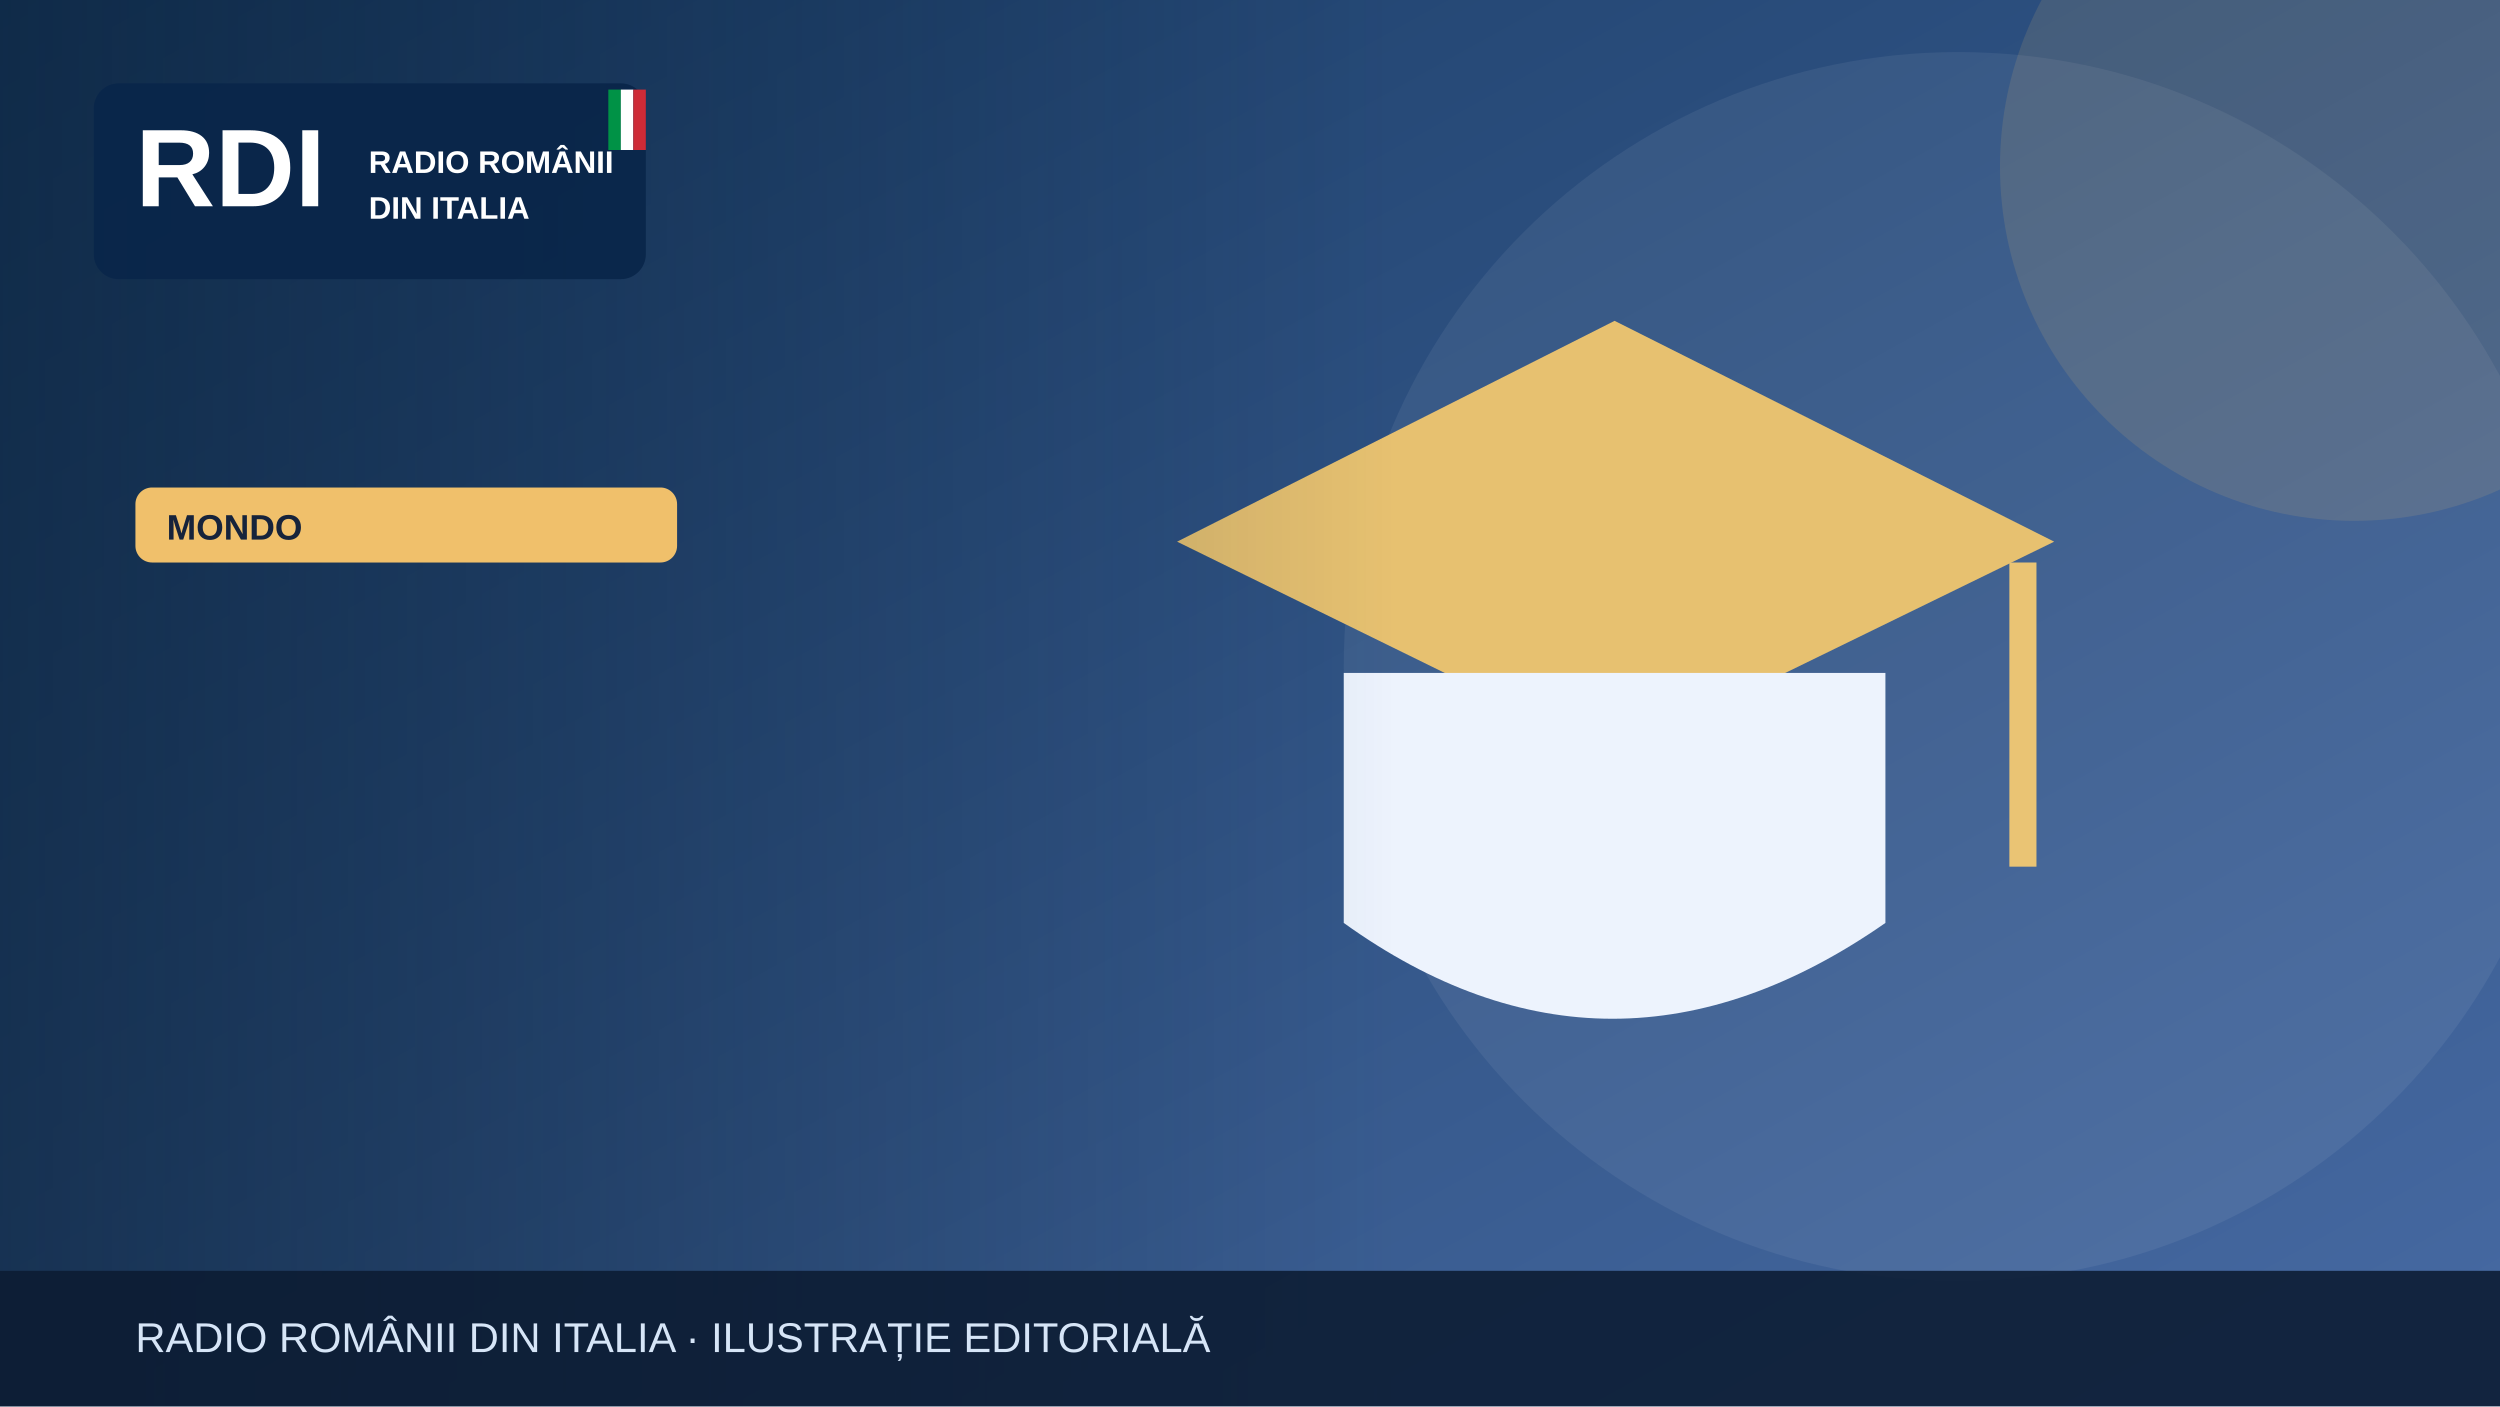
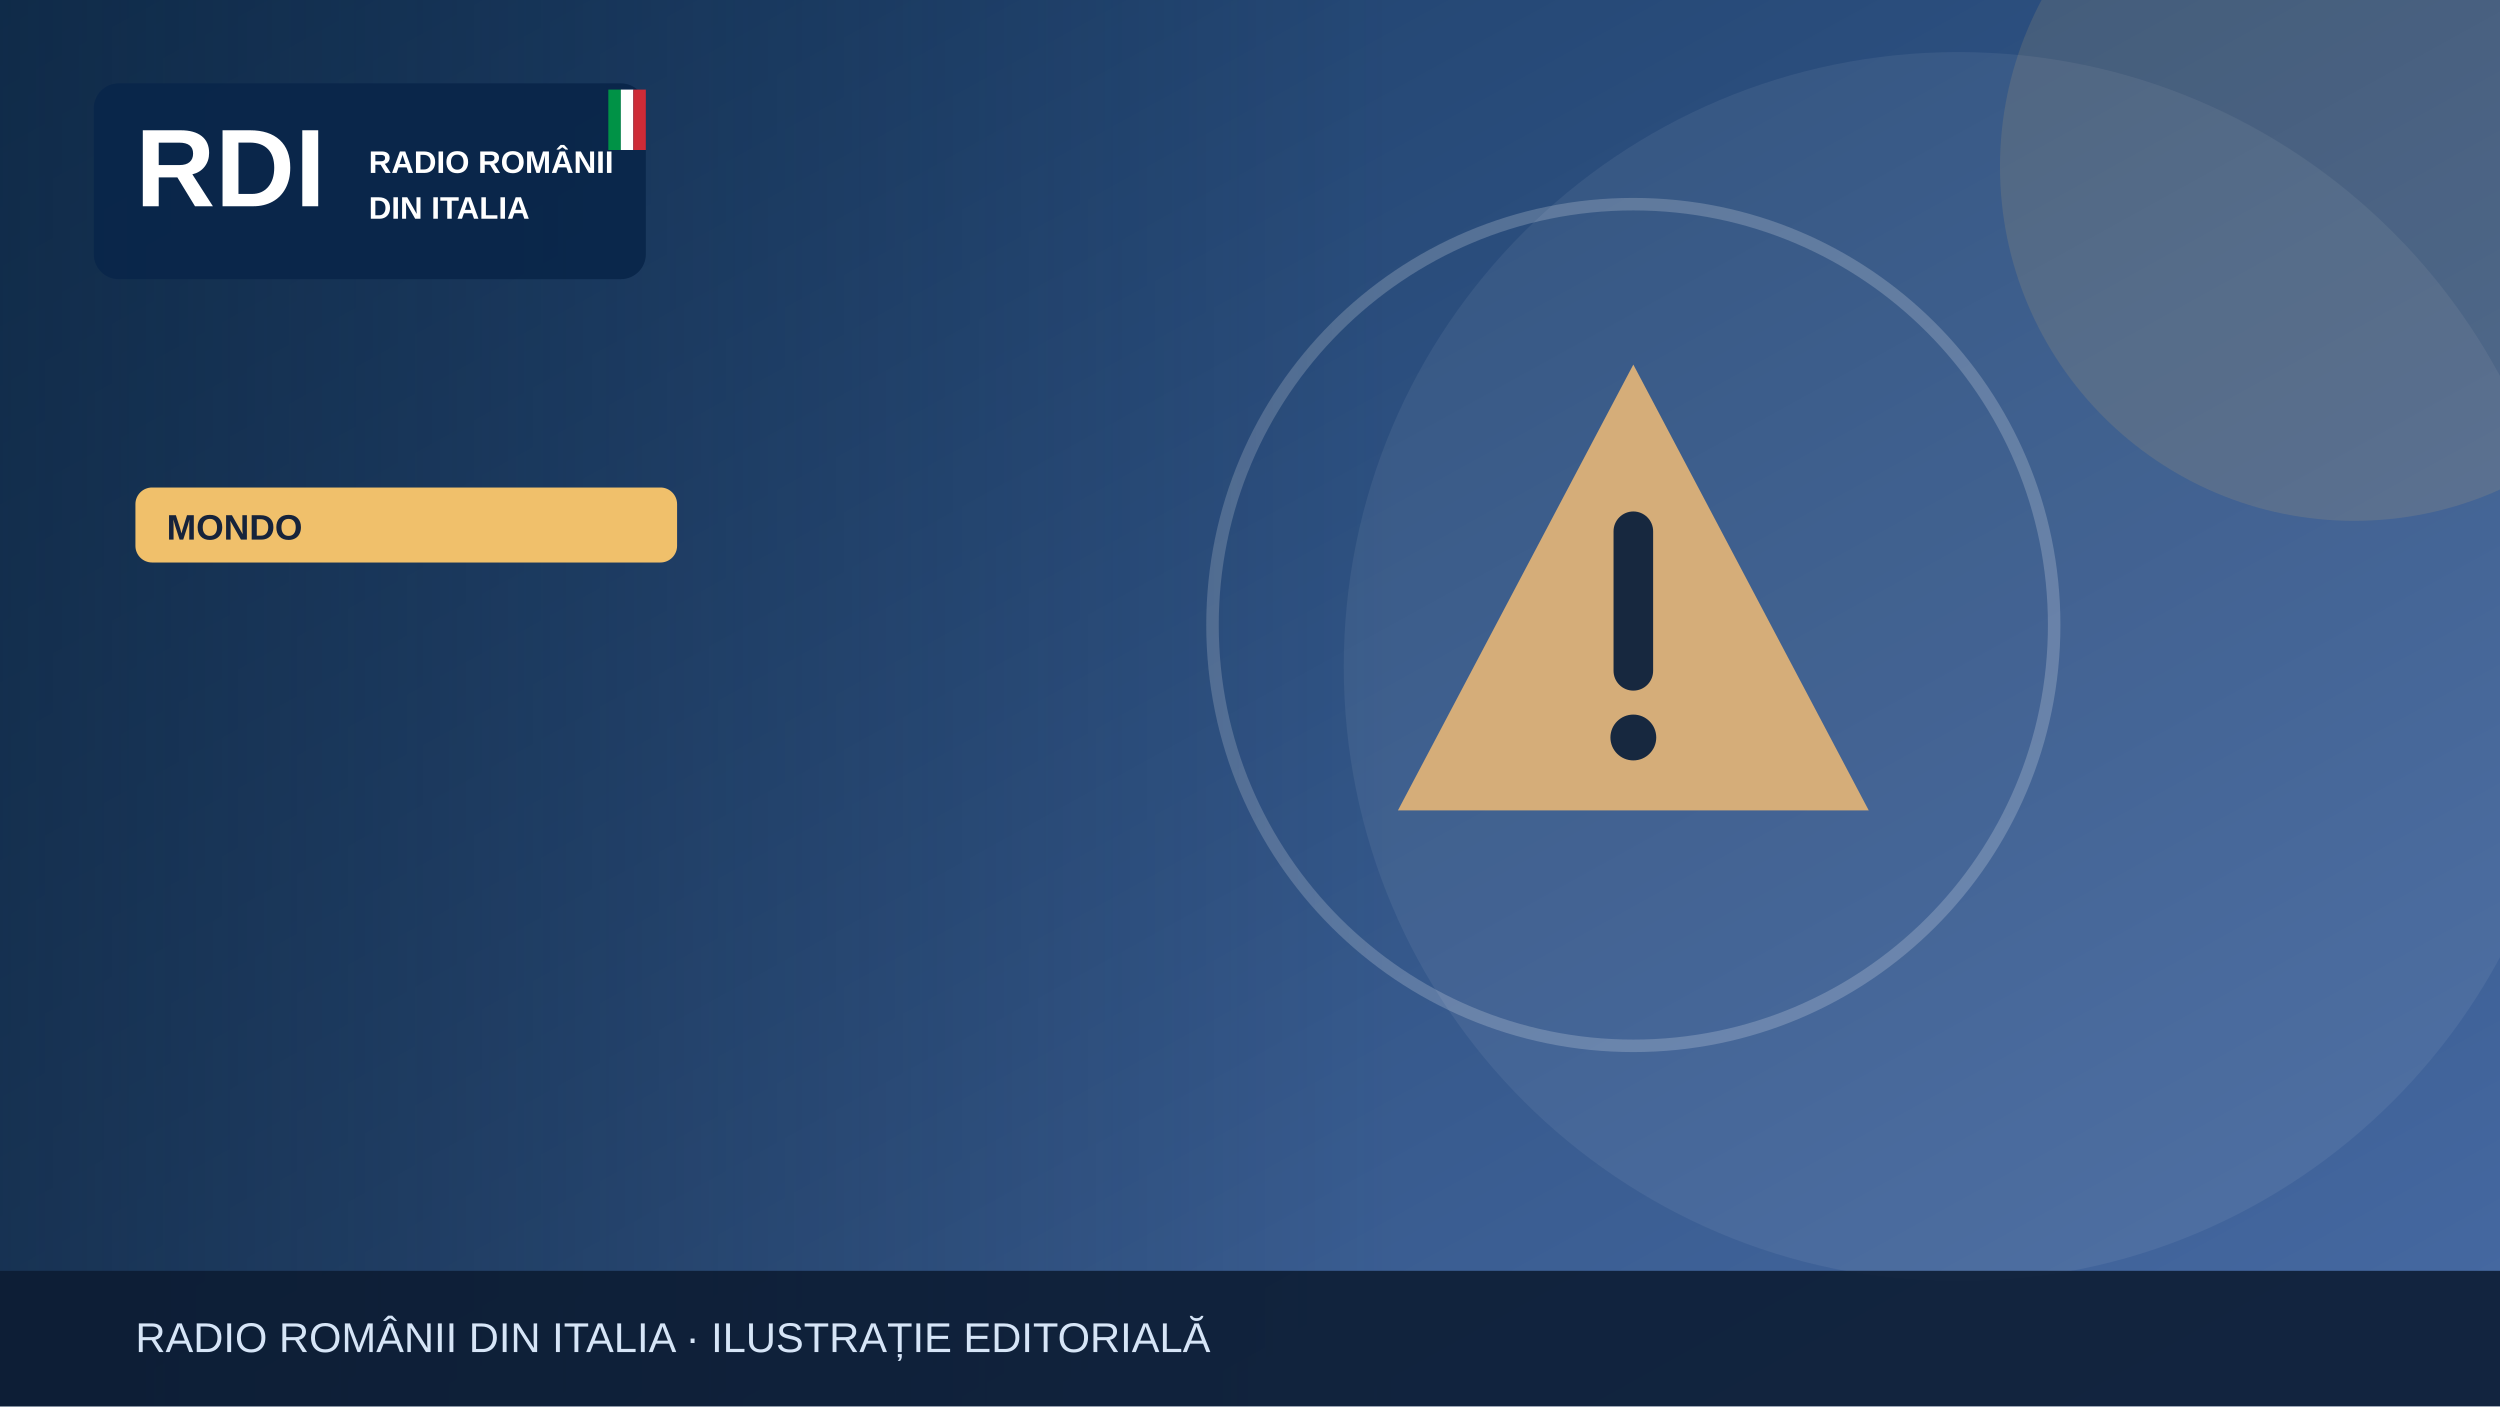
<svg xmlns="http://www.w3.org/2000/svg" width="1200" height="675" viewBox="0 0 1200 675" role="img" aria-label="Illustrazione editoriale RDI">
  <defs>
    <linearGradient id="bg" x2="1" y2="1">
      <stop stop-color="#183b64" />
      <stop offset="1" stop-color="#476aa3" />
    </linearGradient>
    <linearGradient id="shade">
      <stop stop-color="#0b223a" stop-opacity=".65" />
      <stop offset="1" stop-color="#0b223a" stop-opacity="0" />
    </linearGradient>
  </defs>
  <rect width="1200" height="675" fill="url(#bg)" />
  <circle cx="940" cy="320" r="295" fill="#fff" opacity=".065" />
  <circle cx="1130" cy="80" r="170" fill="#f0c06b" opacity=".13" />
  <g>
-     <path d="M565 260 775 154 986 260 775 363Z" fill="#e7c170" />
-     <path d="M645 323v120q128 92 260 0V323" fill="#edf3fd" />
-     <path d="M971 270v146" stroke="#eac474" stroke-width="13" />
+     <g transform="translate(784 300)">
+       <path d="M0-125 113 89H-113Z" fill="#d5ad79" />
+       <path d="M0-45v67" stroke="#17283f" stroke-width="19" stroke-linecap="round" />
+       <circle cy="54" r="11" fill="#17283f" />
+     </g>
+     <circle cx="784" cy="300" r="202" fill="none" stroke="#fff" stroke-opacity=".2" stroke-width="6" />
  </g>
  <rect x="0" y="0" width="670" height="675" fill="url(#shade)" />
  <rect x="45" y="40" width="265" height="94" rx="12" fill="#09264a" opacity=".97" />
  <text x="65" y="99" font-family="Arial,sans-serif" font-size="53" font-weight="900" fill="white">RDI</text>
  <text x="177" y="83" font-family="Arial,sans-serif" font-size="15" font-weight="800" fill="white">RADIO ROMÂNII</text>
  <text x="177" y="105" font-family="Arial,sans-serif" font-size="15" font-weight="800" fill="white">DIN ITALIA</text>
  <rect x="292" y="43" width="6" height="29" fill="#009246" />
  <rect x="298" y="43" width="6" height="29" fill="#fff" />
  <rect x="304" y="43" width="6" height="29" fill="#ce2b37" />
  <rect x="65" y="234" width="260" height="36" rx="8" fill="#f0c06b" />
  <text x="80" y="259" font-family="Arial,sans-serif" font-size="17" font-weight="800" fill="#16233b">MONDO</text>
  <rect y="610" width="1200" height="65" fill="#0b1b32" opacity=".88" />
  <text x="65" y="649" font-family="Arial,sans-serif" font-size="20" fill="#d6e5f7">RADIO ROMÂNII DIN ITALIA · ILUSTRAȚIE EDITORIALĂ</text>
</svg>
